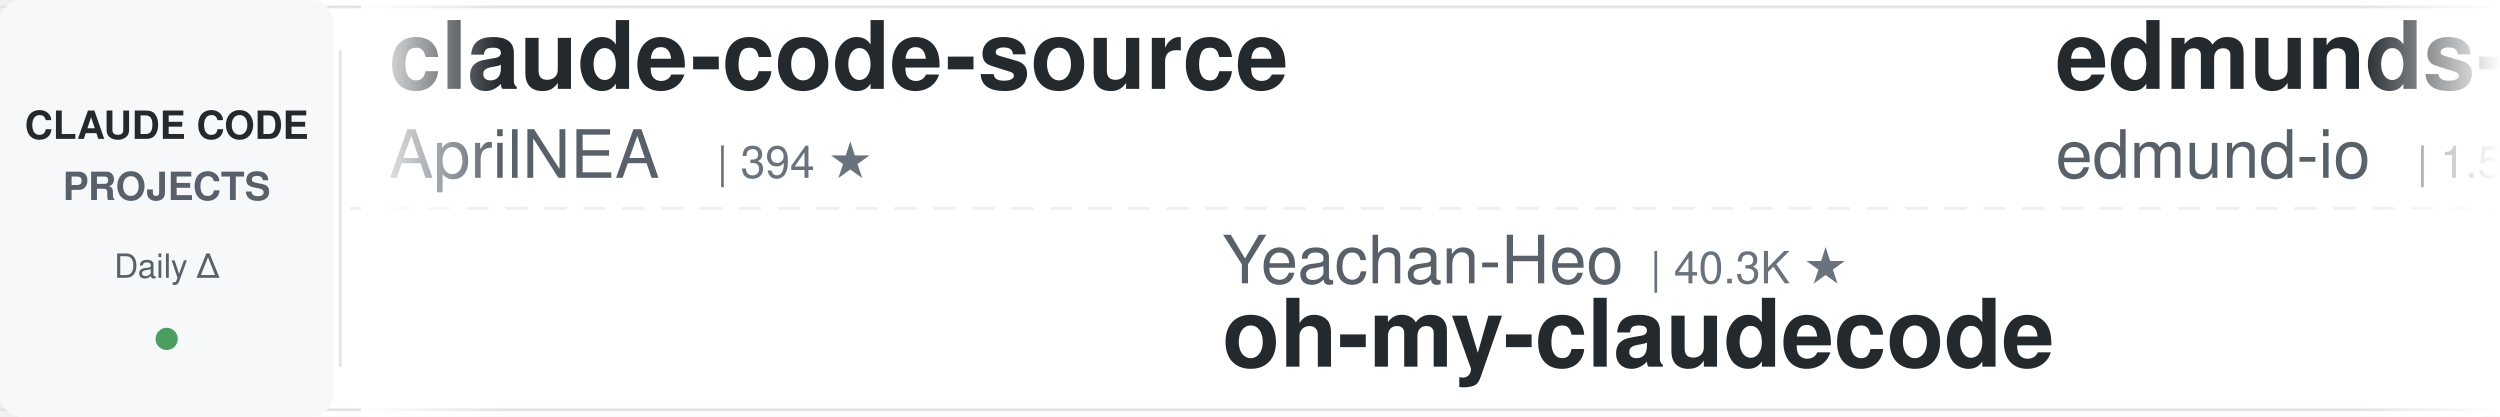
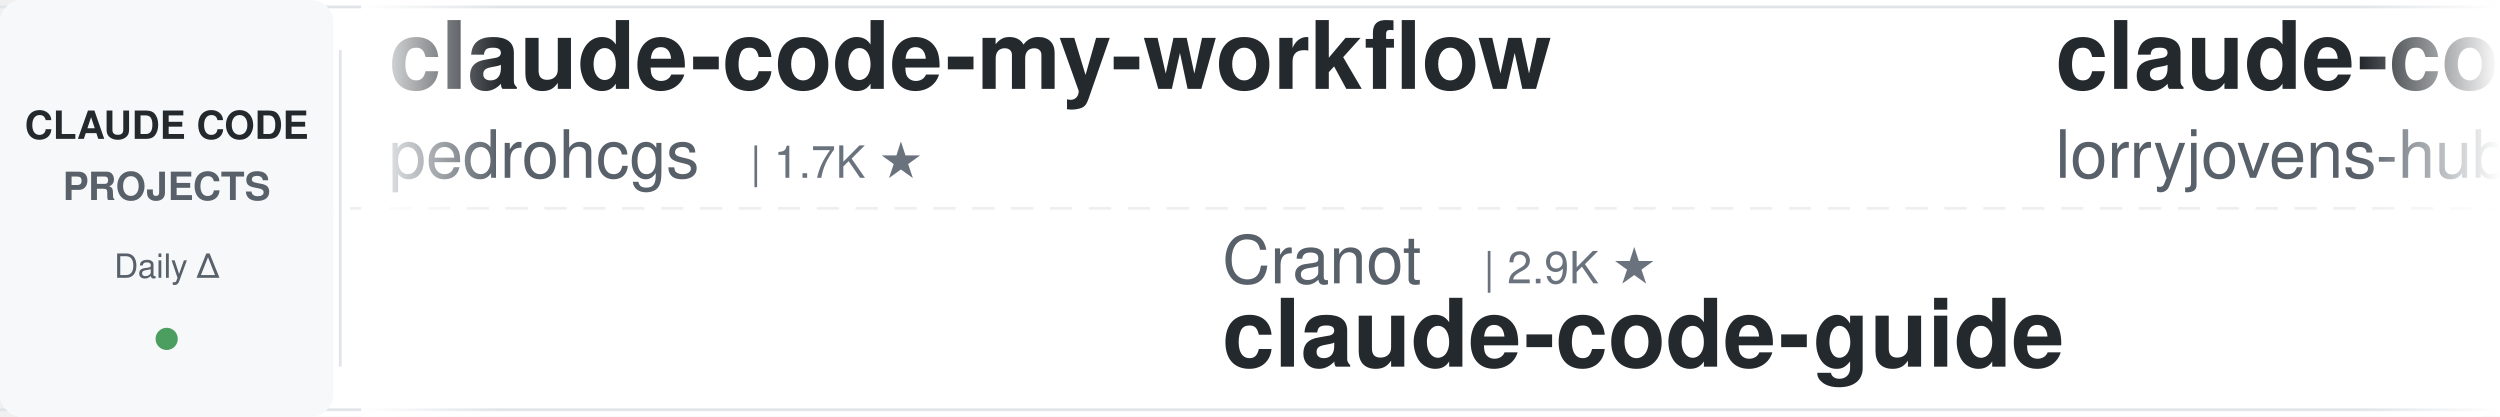
<svg xmlns="http://www.w3.org/2000/svg" width="900" height="150">
  <defs>
    <linearGradient id="leftFade" x1="0%" y1="0%" x2="100%" y2="0%">
      <stop offset="0%" style="stop-color:#ffffff;stop-opacity:1" />
      <stop offset="100%" style="stop-color:#ffffff;stop-opacity:0" />
    </linearGradient>
    <linearGradient id="rightFade" x1="0%" y1="0%" x2="100%" y2="0%">
      <stop offset="0%" style="stop-color:#ffffff;stop-opacity:0" />
      <stop offset="100%" style="stop-color:#ffffff;stop-opacity:1" />
    </linearGradient>
  </defs>
  <rect width="900" height="150" fill="#ffffff" rx="8" />
  <rect x="0" y="2" width="900" height="1" fill="#e1e4e8" />
  <rect x="0" y="147" width="900" height="1" fill="#e1e4e8" />
  <line x1="0" y1="75" x2="900" y2="75" stroke="#e1e4e8" stroke-width="1" stroke-dasharray="8 6" opacity="0.6" />
  <rect x="0" y="0" width="120" height="150" fill="#f6f8fa" rx="8" />
  <text x="60" y="50" font-family="-apple-system, BlinkMacSystemFont, 'Segoe UI', Helvetica, Arial, sans-serif" font-size="14" font-weight="600" fill="#24292e" text-anchor="middle">CLAUDE CODE</text>
  <text x="60" y="72" font-family="-apple-system, BlinkMacSystemFont, 'Segoe UI', Helvetica, Arial, sans-serif" font-size="14" font-weight="600" fill="#586069" text-anchor="middle">PROJECTS</text>
  <text x="60" y="100" font-family="-apple-system, BlinkMacSystemFont, 'Segoe UI', Helvetica, Arial, sans-serif" font-size="12" font-weight="500" fill="#586069" text-anchor="middle">Daily Δ</text>
  <circle cx="60" cy="122" r="4" fill="#22863a" opacity="0.8" />
  <rect x="122" y="18" width="1" height="114" fill="#e1e4e8" />
  <clipPath id="tickerClip">
    <rect x="130" y="0" width="770" height="150" />
  </clipPath>
  <g clip-path="url(#tickerClip)">
    <g id="tickerItems">
      <animateTransform attributeName="transform" attributeType="XML" type="translate" from="0 0" to="-3000 0" dur="54s" repeatCount="indefinite" />
      <g transform="translate(0, 0)">
+         <text x="140" y="32" font-family="-apple-system, BlinkMacSystemFont, 'Segoe UI', Helvetica, Arial, sans-serif" font-size="34" font-weight="600" fill="#24292e">claude-code-my-workflow</text>
+         <text x="140" y="64" font-family="-apple-system, BlinkMacSystemFont, 'Segoe UI', Helvetica, Arial, sans-serif" font-size="24" font-weight="400" fill="#586069">pedrohcgs</text>
+         <text x="270" y="64" font-family="-apple-system, BlinkMacSystemFont, 'Segoe UI', Helvetica, Arial, sans-serif" font-size="16" font-weight="500" fill="#6a737d">| 1.7K ★</text>
+       </g>
+       <g transform="translate(300, 0)">
+         <text x="140" y="102" font-family="-apple-system, BlinkMacSystemFont, 'Segoe UI', Helvetica, Arial, sans-serif" font-size="24" font-weight="400" fill="#586069">Cranot</text>
+         <text x="234" y="102" font-family="-apple-system, BlinkMacSystemFont, 'Segoe UI', Helvetica, Arial, sans-serif" font-size="16" font-weight="500" fill="#6a737d">| 2.9K ★</text>
+         <text x="140" y="132" font-family="-apple-system, BlinkMacSystemFont, 'Segoe UI', Helvetica, Arial, sans-serif" font-size="34" font-weight="600" fill="#24292e">claude-code-guide</text>
+       </g>
+       <g transform="translate(600, 0)">
+         <text x="140" y="32" font-family="-apple-system, BlinkMacSystemFont, 'Segoe UI', Helvetica, Arial, sans-serif" font-size="34" font-weight="600" fill="#24292e">claude-code-rust</text>
+         <text x="140" y="64" font-family="-apple-system, BlinkMacSystemFont, 'Segoe UI', Helvetica, Arial, sans-serif" font-size="24" font-weight="400" fill="#586069">lorryjovens-hub</text>
+         <text x="342" y="64" font-family="-apple-system, BlinkMacSystemFont, 'Segoe UI', Helvetica, Arial, sans-serif" font-size="16" font-weight="500" fill="#6a737d">| 1.7K ★</text>
+       </g>
+       <g transform="translate(900, 0)">
+         <text x="140" y="102" font-family="-apple-system, BlinkMacSystemFont, 'Segoe UI', Helvetica, Arial, sans-serif" font-size="24" font-weight="400" fill="#586069">feiskyer</text>
+         <text x="258" y="102" font-family="-apple-system, BlinkMacSystemFont, 'Segoe UI', Helvetica, Arial, sans-serif" font-size="16" font-weight="500" fill="#6a737d">| 1.7K ★</text>
+         <text x="140" y="132" font-family="-apple-system, BlinkMacSystemFont, 'Segoe UI', Helvetica, Arial, sans-serif" font-size="34" font-weight="600" fill="#24292e">claude-code-settings</text>
+       </g>
+       <g transform="translate(1200, 0)">
        <text x="140" y="32" font-family="-apple-system, BlinkMacSystemFont, 'Segoe UI', Helvetica, Arial, sans-serif" font-size="34" font-weight="600" fill="#24292e">claude-code-source</text>
        <text x="140" y="64" font-family="-apple-system, BlinkMacSystemFont, 'Segoe UI', Helvetica, Arial, sans-serif" font-size="24" font-weight="400" fill="#586069">AprilNEA</text>
        <text x="258" y="64" font-family="-apple-system, BlinkMacSystemFont, 'Segoe UI', Helvetica, Arial, sans-serif" font-size="16" font-weight="500" fill="#6a737d">| 394 ★</text>
      </g>
-       <g transform="translate(300, 0)">
-         <text x="140" y="102" font-family="-apple-system, BlinkMacSystemFont, 'Segoe UI', Helvetica, Arial, sans-serif" font-size="24" font-weight="400" fill="#586069">Yeachan-Heo</text>
-         <text x="294" y="102" font-family="-apple-system, BlinkMacSystemFont, 'Segoe UI', Helvetica, Arial, sans-serif" font-size="16" font-weight="500" fill="#6a737d">| 40.3K ★</text>
-         <text x="140" y="132" font-family="-apple-system, BlinkMacSystemFont, 'Segoe UI', Helvetica, Arial, sans-serif" font-size="34" font-weight="600" fill="#24292e">oh-my-claudecode</text>
-       </g>
-       <g transform="translate(600, 0)">
-         <text x="140" y="32" font-family="-apple-system, BlinkMacSystemFont, 'Segoe UI', Helvetica, Arial, sans-serif" font-size="34" font-weight="600" fill="#24292e">edmunds-claude-code</text>
-         <text x="140" y="64" font-family="-apple-system, BlinkMacSystemFont, 'Segoe UI', Helvetica, Arial, sans-serif" font-size="24" font-weight="400" fill="#586069">edmund-io</text>
-         <text x="270" y="64" font-family="-apple-system, BlinkMacSystemFont, 'Segoe UI', Helvetica, Arial, sans-serif" font-size="16" font-weight="500" fill="#6a737d">| 1.5K ★</text>
-       </g>
-       <g transform="translate(900, 0)">
-         <text x="140" y="102" font-family="-apple-system, BlinkMacSystemFont, 'Segoe UI', Helvetica, Arial, sans-serif" font-size="24" font-weight="400" fill="#586069">diet103</text>
-         <text x="246" y="102" font-family="-apple-system, BlinkMacSystemFont, 'Segoe UI', Helvetica, Arial, sans-serif" font-size="16" font-weight="500" fill="#6a737d">| 10.0K ★</text>
-         <text x="140" y="132" font-family="-apple-system, BlinkMacSystemFont, 'Segoe UI', Helvetica, Arial, sans-serif" font-size="34" font-weight="600" fill="#24292e">claude-code-infrastructu...</text>
-       </g>
-       <g transform="translate(1200, 0)">
-         <text x="140" y="32" font-family="-apple-system, BlinkMacSystemFont, 'Segoe UI', Helvetica, Arial, sans-serif" font-size="34" font-weight="600" fill="#24292e">claude-coder</text>
-         <text x="140" y="64" font-family="-apple-system, BlinkMacSystemFont, 'Segoe UI', Helvetica, Arial, sans-serif" font-size="24" font-weight="400" fill="#586069">kodu-ai</text>
-         <text x="246" y="64" font-family="-apple-system, BlinkMacSystemFont, 'Segoe UI', Helvetica, Arial, sans-serif" font-size="16" font-weight="500" fill="#6a737d">| 5.2K ★</text>
-       </g>
      <g transform="translate(1500, 0)">
-         <text x="140" y="102" font-family="-apple-system, BlinkMacSystemFont, 'Segoe UI', Helvetica, Arial, sans-serif" font-size="24" font-weight="400" fill="#586069">Donchitos</text>
-         <text x="270" y="102" font-family="-apple-system, BlinkMacSystemFont, 'Segoe UI', Helvetica, Arial, sans-serif" font-size="16" font-weight="500" fill="#6a737d">| 27.6K ★</text>
-         <text x="140" y="132" font-family="-apple-system, BlinkMacSystemFont, 'Segoe UI', Helvetica, Arial, sans-serif" font-size="34" font-weight="600" fill="#24292e">Claude-Code-Game-Studios</text>
+         <text x="140" y="102" font-family="-apple-system, BlinkMacSystemFont, 'Segoe UI', Helvetica, Arial, sans-serif" font-size="24" font-weight="400" fill="#586069">hangsman</text>
+         <text x="258" y="102" font-family="-apple-system, BlinkMacSystemFont, 'Segoe UI', Helvetica, Arial, sans-serif" font-size="16" font-weight="500" fill="#6a737d">| 799 ★</text>
+         <text x="140" y="132" font-family="-apple-system, BlinkMacSystemFont, 'Segoe UI', Helvetica, Arial, sans-serif" font-size="34" font-weight="600" fill="#24292e">claude-code-source</text>
      </g>
      <g transform="translate(1800, 0)">
-         <text x="140" y="32" font-family="-apple-system, BlinkMacSystemFont, 'Segoe UI', Helvetica, Arial, sans-serif" font-size="34" font-weight="600" fill="#24292e">claude-code-best-practic...</text>
-         <text x="140" y="64" font-family="-apple-system, BlinkMacSystemFont, 'Segoe UI', Helvetica, Arial, sans-serif" font-size="24" font-weight="400" fill="#586069">shanraisshan</text>
-         <text x="306" y="64" font-family="-apple-system, BlinkMacSystemFont, 'Segoe UI', Helvetica, Arial, sans-serif" font-size="16" font-weight="500" fill="#6a737d">| 68.1K ★</text>
+         <text x="140" y="32" font-family="-apple-system, BlinkMacSystemFont, 'Segoe UI', Helvetica, Arial, sans-serif" font-size="34" font-weight="600" fill="#24292e">claude-code-from-source</text>
+         <text x="140" y="64" font-family="-apple-system, BlinkMacSystemFont, 'Segoe UI', Helvetica, Arial, sans-serif" font-size="24" font-weight="400" fill="#586069">alejandrobalderas</text>
+         <text x="366" y="64" font-family="-apple-system, BlinkMacSystemFont, 'Segoe UI', Helvetica, Arial, sans-serif" font-size="16" font-weight="500" fill="#6a737d">| 3.0K ★</text>
      </g>
      <g transform="translate(2100, 0)">
-         <text x="140" y="102" font-family="-apple-system, BlinkMacSystemFont, 'Segoe UI', Helvetica, Arial, sans-serif" font-size="24" font-weight="400" fill="#586069">repowise-dev</text>
-         <text x="306" y="102" font-family="-apple-system, BlinkMacSystemFont, 'Segoe UI', Helvetica, Arial, sans-serif" font-size="16" font-weight="500" fill="#6a737d">| 1.2K ★</text>
-         <text x="140" y="132" font-family="-apple-system, BlinkMacSystemFont, 'Segoe UI', Helvetica, Arial, sans-serif" font-size="34" font-weight="600" fill="#24292e">claude-code-prompts</text>
+         <text x="140" y="102" font-family="-apple-system, BlinkMacSystemFont, 'Segoe UI', Helvetica, Arial, sans-serif" font-size="24" font-weight="400" fill="#586069">andrew-kramer-inno</text>
+         <text x="378" y="102" font-family="-apple-system, BlinkMacSystemFont, 'Segoe UI', Helvetica, Arial, sans-serif" font-size="16" font-weight="500" fill="#6a737d">| 594 ★</text>
+         <text x="140" y="132" font-family="-apple-system, BlinkMacSystemFont, 'Segoe UI', Helvetica, Arial, sans-serif" font-size="34" font-weight="600" fill="#24292e">claude-code-source-build</text>
      </g>
      <g transform="translate(2400, 0)">
-         <text x="140" y="32" font-family="-apple-system, BlinkMacSystemFont, 'Segoe UI', Helvetica, Arial, sans-serif" font-size="34" font-weight="600" fill="#24292e">andrej-karpathy-skills</text>
-         <text x="140" y="64" font-family="-apple-system, BlinkMacSystemFont, 'Segoe UI', Helvetica, Arial, sans-serif" font-size="24" font-weight="400" fill="#586069">multica-ai</text>
-         <text x="282" y="64" font-family="-apple-system, BlinkMacSystemFont, 'Segoe UI', Helvetica, Arial, sans-serif" font-size="16" font-weight="500" fill="#6a737d">| 223.9K ★</text>
+         <text x="140" y="32" font-family="-apple-system, BlinkMacSystemFont, 'Segoe UI', Helvetica, Arial, sans-serif" font-size="34" font-weight="600" fill="#24292e">ClaudeCode-Portable</text>
+         <text x="140" y="64" font-family="-apple-system, BlinkMacSystemFont, 'Segoe UI', Helvetica, Arial, sans-serif" font-size="24" font-weight="400" fill="#586069">techjarves</text>
+         <text x="282" y="64" font-family="-apple-system, BlinkMacSystemFont, 'Segoe UI', Helvetica, Arial, sans-serif" font-size="16" font-weight="500" fill="#6a737d">| 1.6K ★</text>
      </g>
      <g transform="translate(2700, 0)">
-         <text x="140" y="102" font-family="-apple-system, BlinkMacSystemFont, 'Segoe UI', Helvetica, Arial, sans-serif" font-size="24" font-weight="400" fill="#586069">huangserva</text>
-         <text x="282" y="102" font-family="-apple-system, BlinkMacSystemFont, 'Segoe UI', Helvetica, Arial, sans-serif" font-size="16" font-weight="500" fill="#6a737d">| 629 ★</text>
-         <text x="140" y="132" font-family="-apple-system, BlinkMacSystemFont, 'Segoe UI', Helvetica, Arial, sans-serif" font-size="34" font-weight="600" fill="#24292e">claude-code-cli</text>
+         <text x="140" y="102" font-family="-apple-system, BlinkMacSystemFont, 'Segoe UI', Helvetica, Arial, sans-serif" font-size="24" font-weight="400" fill="#586069">daymade</text>
+         <text x="246" y="102" font-family="-apple-system, BlinkMacSystemFont, 'Segoe UI', Helvetica, Arial, sans-serif" font-size="16" font-weight="500" fill="#6a737d">| 1.5K ★</text>
+         <text x="140" y="132" font-family="-apple-system, BlinkMacSystemFont, 'Segoe UI', Helvetica, Arial, sans-serif" font-size="34" font-weight="600" fill="#24292e">claude-code-skills</text>
      </g>
      <g transform="translate(3000, 0)">
-         <text x="140" y="32" font-family="-apple-system, BlinkMacSystemFont, 'Segoe UI', Helvetica, Arial, sans-serif" font-size="34" font-weight="600" fill="#24292e">claude-code-source</text>
-         <text x="140" y="64" font-family="-apple-system, BlinkMacSystemFont, 'Segoe UI', Helvetica, Arial, sans-serif" font-size="24" font-weight="400" fill="#586069">AprilNEA</text>
-         <text x="258" y="64" font-family="-apple-system, BlinkMacSystemFont, 'Segoe UI', Helvetica, Arial, sans-serif" font-size="16" font-weight="500" fill="#6a737d">| 394 ★</text>
+         <text x="140" y="32" font-family="-apple-system, BlinkMacSystemFont, 'Segoe UI', Helvetica, Arial, sans-serif" font-size="34" font-weight="600" fill="#24292e">claude-code-my-workflow</text>
+         <text x="140" y="64" font-family="-apple-system, BlinkMacSystemFont, 'Segoe UI', Helvetica, Arial, sans-serif" font-size="24" font-weight="400" fill="#586069">pedrohcgs</text>
+         <text x="270" y="64" font-family="-apple-system, BlinkMacSystemFont, 'Segoe UI', Helvetica, Arial, sans-serif" font-size="16" font-weight="500" fill="#6a737d">| 1.7K ★</text>
      </g>
      <g transform="translate(3300, 0)">
-         <text x="140" y="102" font-family="-apple-system, BlinkMacSystemFont, 'Segoe UI', Helvetica, Arial, sans-serif" font-size="24" font-weight="400" fill="#586069">Yeachan-Heo</text>
-         <text x="294" y="102" font-family="-apple-system, BlinkMacSystemFont, 'Segoe UI', Helvetica, Arial, sans-serif" font-size="16" font-weight="500" fill="#6a737d">| 40.3K ★</text>
-         <text x="140" y="132" font-family="-apple-system, BlinkMacSystemFont, 'Segoe UI', Helvetica, Arial, sans-serif" font-size="34" font-weight="600" fill="#24292e">oh-my-claudecode</text>
+         <text x="140" y="102" font-family="-apple-system, BlinkMacSystemFont, 'Segoe UI', Helvetica, Arial, sans-serif" font-size="24" font-weight="400" fill="#586069">Cranot</text>
+         <text x="234" y="102" font-family="-apple-system, BlinkMacSystemFont, 'Segoe UI', Helvetica, Arial, sans-serif" font-size="16" font-weight="500" fill="#6a737d">| 2.9K ★</text>
+         <text x="140" y="132" font-family="-apple-system, BlinkMacSystemFont, 'Segoe UI', Helvetica, Arial, sans-serif" font-size="34" font-weight="600" fill="#24292e">claude-code-guide</text>
      </g>
      <g transform="translate(3600, 0)">
-         <text x="140" y="32" font-family="-apple-system, BlinkMacSystemFont, 'Segoe UI', Helvetica, Arial, sans-serif" font-size="34" font-weight="600" fill="#24292e">edmunds-claude-code</text>
-         <text x="140" y="64" font-family="-apple-system, BlinkMacSystemFont, 'Segoe UI', Helvetica, Arial, sans-serif" font-size="24" font-weight="400" fill="#586069">edmund-io</text>
-         <text x="270" y="64" font-family="-apple-system, BlinkMacSystemFont, 'Segoe UI', Helvetica, Arial, sans-serif" font-size="16" font-weight="500" fill="#6a737d">| 1.5K ★</text>
+         <text x="140" y="32" font-family="-apple-system, BlinkMacSystemFont, 'Segoe UI', Helvetica, Arial, sans-serif" font-size="34" font-weight="600" fill="#24292e">claude-code-rust</text>
+         <text x="140" y="64" font-family="-apple-system, BlinkMacSystemFont, 'Segoe UI', Helvetica, Arial, sans-serif" font-size="24" font-weight="400" fill="#586069">lorryjovens-hub</text>
+         <text x="342" y="64" font-family="-apple-system, BlinkMacSystemFont, 'Segoe UI', Helvetica, Arial, sans-serif" font-size="16" font-weight="500" fill="#6a737d">| 1.7K ★</text>
      </g>
      <g transform="translate(3900, 0)">
-         <text x="140" y="102" font-family="-apple-system, BlinkMacSystemFont, 'Segoe UI', Helvetica, Arial, sans-serif" font-size="24" font-weight="400" fill="#586069">diet103</text>
-         <text x="246" y="102" font-family="-apple-system, BlinkMacSystemFont, 'Segoe UI', Helvetica, Arial, sans-serif" font-size="16" font-weight="500" fill="#6a737d">| 10.0K ★</text>
-         <text x="140" y="132" font-family="-apple-system, BlinkMacSystemFont, 'Segoe UI', Helvetica, Arial, sans-serif" font-size="34" font-weight="600" fill="#24292e">claude-code-infrastructu...</text>
+         <text x="140" y="102" font-family="-apple-system, BlinkMacSystemFont, 'Segoe UI', Helvetica, Arial, sans-serif" font-size="24" font-weight="400" fill="#586069">feiskyer</text>
+         <text x="258" y="102" font-family="-apple-system, BlinkMacSystemFont, 'Segoe UI', Helvetica, Arial, sans-serif" font-size="16" font-weight="500" fill="#6a737d">| 1.7K ★</text>
+         <text x="140" y="132" font-family="-apple-system, BlinkMacSystemFont, 'Segoe UI', Helvetica, Arial, sans-serif" font-size="34" font-weight="600" fill="#24292e">claude-code-settings</text>
      </g>
    </g>
  </g>
  <rect x="130" y="0" width="50" height="150" fill="url(#leftFade)" />
  <rect x="850" y="0" width="50" height="150" fill="url(#rightFade)" />
</svg>
